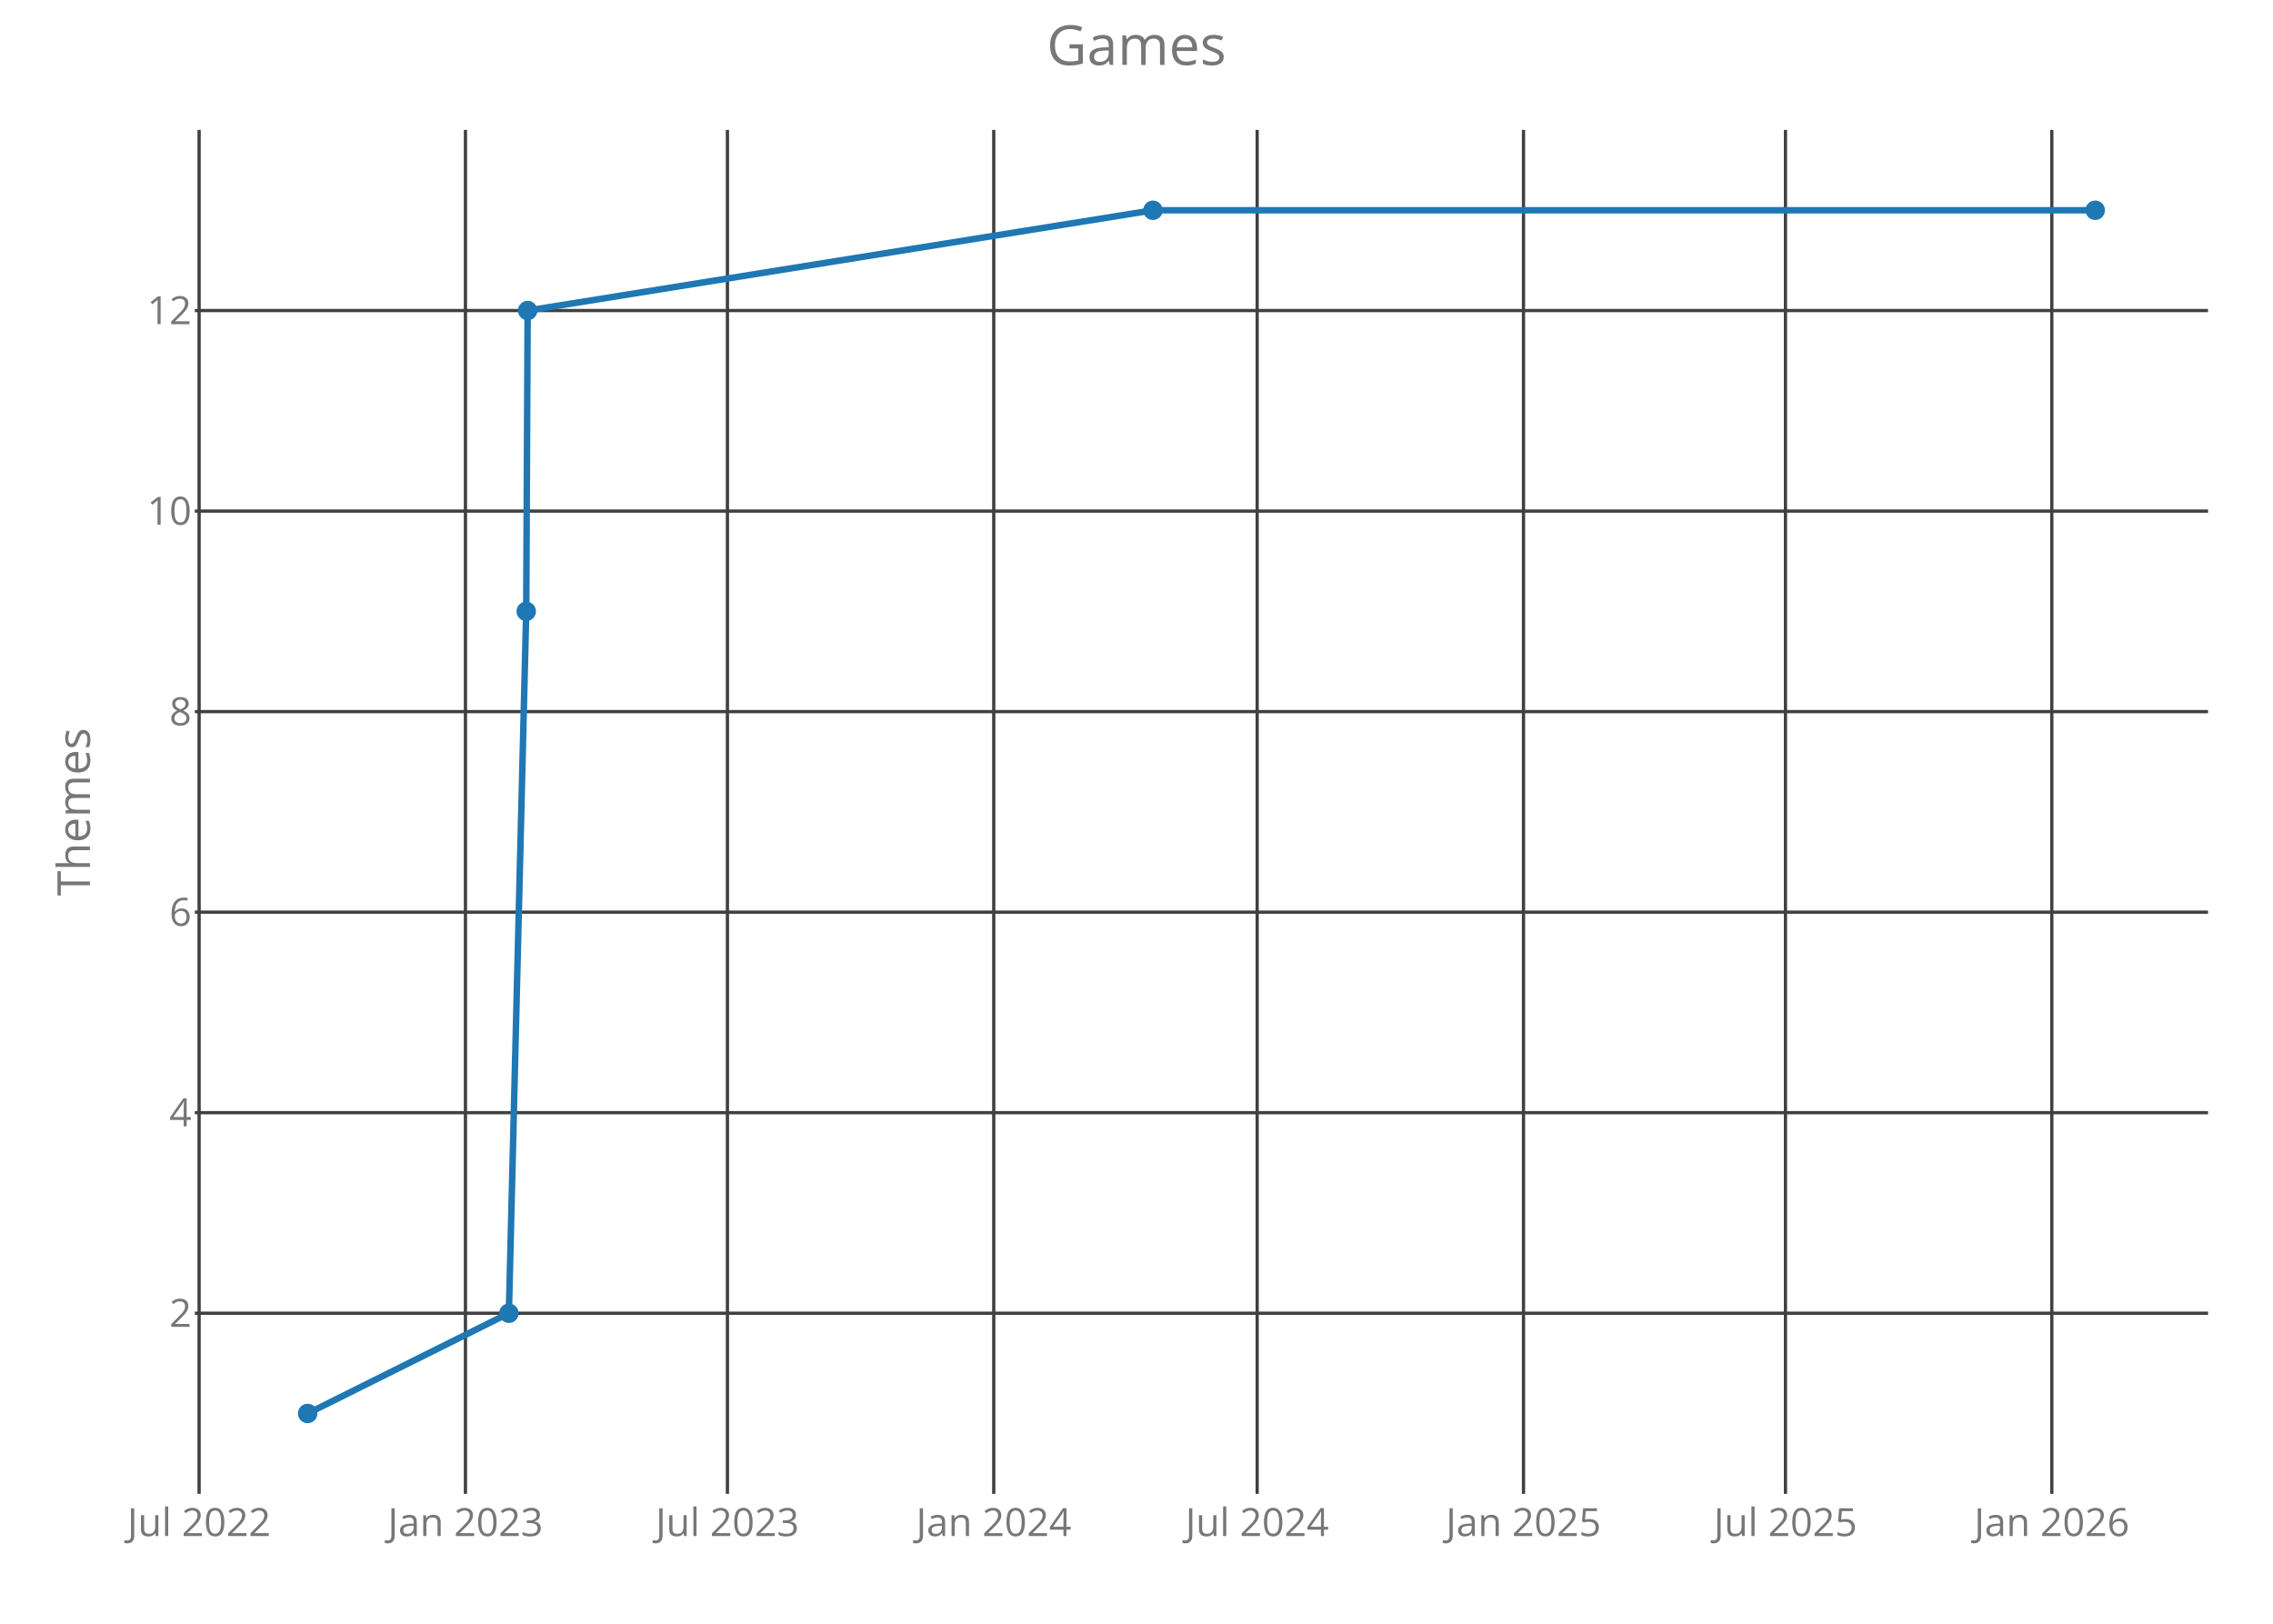
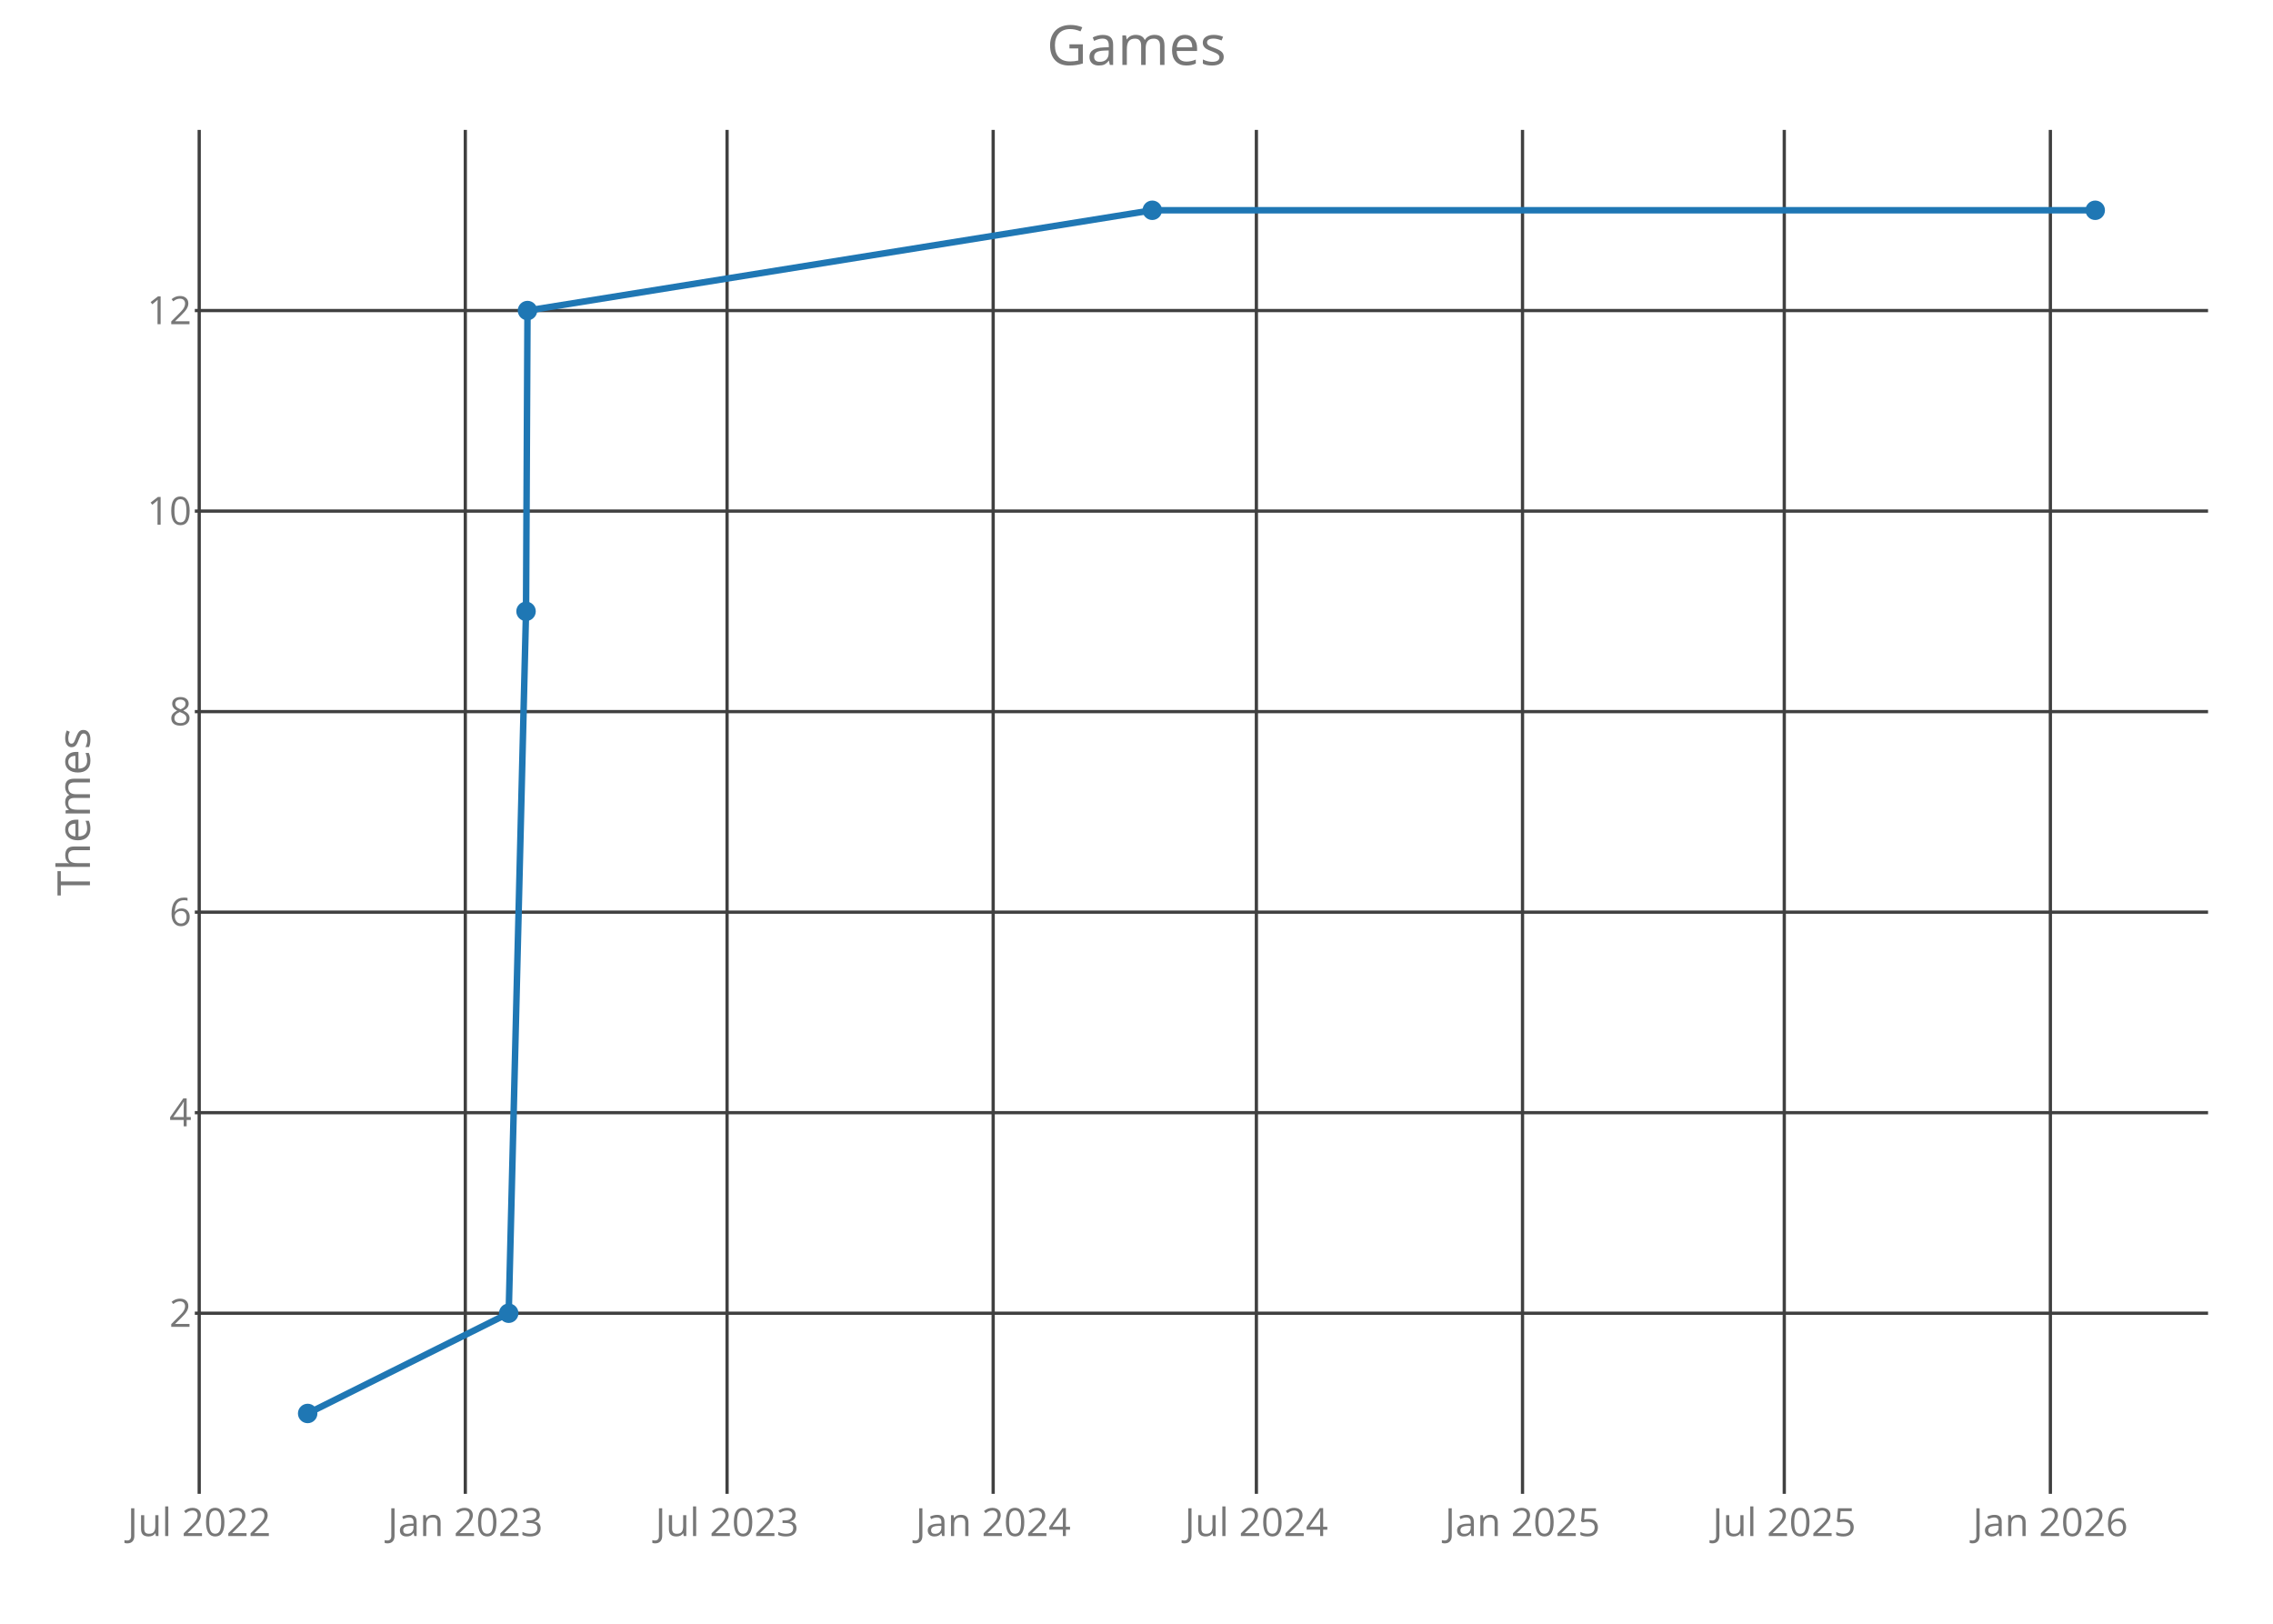
<svg xmlns="http://www.w3.org/2000/svg" class="main-svg" width="700" height="500" style="" viewBox="0 0 700 500">
  <rect x="0" y="0" width="700" height="500" style="fill: rgb(0, 0, 0); fill-opacity: 0;" />
-   <defs id="defs-40dcae">
+   <defs id="defs-a81906">
    <g class="clips">
-       <clipPath id="clip40dcaexyplot" class="plotclip">
+       <clipPath id="clipa81906xyplot" class="plotclip">
        <rect width="620" height="420" />
      </clipPath>
-       <clipPath class="axesclip" id="clip40dcaex">
+       <clipPath class="axesclip" id="clipa81906x">
        <rect x="60" y="0" width="620" height="500" />
      </clipPath>
-       <clipPath class="axesclip" id="clip40dcaey">
+       <clipPath class="axesclip" id="clipa81906y">
        <rect x="0" y="40" width="700" height="420" />
      </clipPath>
-       <clipPath class="axesclip" id="clip40dcaexy">
+       <clipPath class="axesclip" id="clipa81906xy">
        <rect x="60" y="40" width="620" height="420" />
      </clipPath>
    </g>
    <g class="gradients" />
  </defs>
  <g class="bglayer">
    <rect class="bg" x="60" y="40" width="620" height="420" style="fill: rgb(0, 0, 0); fill-opacity: 0; stroke-width: 0;" />
  </g>
  <g class="layer-below">
    <g class="imagelayer" />
    <g class="shapelayer" />
  </g>
  <g class="cartesianlayer">
    <g class="subplot xy">
      <g class="layer-subplot">
        <g class="shapelayer" />
        <g class="imagelayer" />
      </g>
      <g class="gridlayer">
        <g class="x">
-           <path class="xgrid crisp" transform="translate(61.32,0)" d="M0,40v420" style="stroke: rgb(64, 64, 64); stroke-opacity: 1; stroke-width: 1px;" />
-           <path class="xgrid crisp" transform="translate(143.34,0)" d="M0,40v420" style="stroke: rgb(64, 64, 64); stroke-opacity: 1; stroke-width: 1px;" />
-           <path class="xgrid crisp" transform="translate(224.02,0)" d="M0,40v420" style="stroke: rgb(64, 64, 64); stroke-opacity: 1; stroke-width: 1px;" />
-           <path class="xgrid crisp" transform="translate(306.04,0)" d="M0,40v420" style="stroke: rgb(64, 64, 64); stroke-opacity: 1; stroke-width: 1px;" />
-           <path class="xgrid crisp" transform="translate(387.16,0)" d="M0,40v420" style="stroke: rgb(64, 64, 64); stroke-opacity: 1; stroke-width: 1px;" />
-           <path class="xgrid crisp" transform="translate(469.18,0)" d="M0,40v420" style="stroke: rgb(64, 64, 64); stroke-opacity: 1; stroke-width: 1px;" />
-           <path class="xgrid crisp" transform="translate(549.86,0)" d="M0,40v420" style="stroke: rgb(64, 64, 64); stroke-opacity: 1; stroke-width: 1px;" />
-           <path class="xgrid crisp" transform="translate(631.88,0)" d="M0,40v420" style="stroke: rgb(64, 64, 64); stroke-opacity: 1; stroke-width: 1px;" />
+           <path class="xgrid crisp" transform="translate(61.35,0)" d="M0,40v420" style="stroke: rgb(64, 64, 64); stroke-opacity: 1; stroke-width: 1px;" />
+           <path class="xgrid crisp" transform="translate(143.3,0)" d="M0,40v420" style="stroke: rgb(64, 64, 64); stroke-opacity: 1; stroke-width: 1px;" />
+           <path class="xgrid crisp" transform="translate(223.91,0)" d="M0,40v420" style="stroke: rgb(64, 64, 64); stroke-opacity: 1; stroke-width: 1px;" />
+           <path class="xgrid crisp" transform="translate(305.86,0)" d="M0,40v420" style="stroke: rgb(64, 64, 64); stroke-opacity: 1; stroke-width: 1px;" />
+           <path class="xgrid crisp" transform="translate(386.92,0)" d="M0,40v420" style="stroke: rgb(64, 64, 64); stroke-opacity: 1; stroke-width: 1px;" />
+           <path class="xgrid crisp" transform="translate(468.88,0)" d="M0,40v420" style="stroke: rgb(64, 64, 64); stroke-opacity: 1; stroke-width: 1px;" />
+           <path class="xgrid crisp" transform="translate(549.49,0)" d="M0,40v420" style="stroke: rgb(64, 64, 64); stroke-opacity: 1; stroke-width: 1px;" />
+           <path class="xgrid crisp" transform="translate(631.44,0)" d="M0,40v420" style="stroke: rgb(64, 64, 64); stroke-opacity: 1; stroke-width: 1px;" />
        </g>
        <g class="y">
          <path class="ygrid crisp" transform="translate(0,404.38)" d="M60,0h620" style="stroke: rgb(64, 64, 64); stroke-opacity: 1; stroke-width: 1px;" />
          <path class="ygrid crisp" transform="translate(0,342.63)" d="M60,0h620" style="stroke: rgb(64, 64, 64); stroke-opacity: 1; stroke-width: 1px;" />
          <path class="ygrid crisp" transform="translate(0,280.88)" d="M60,0h620" style="stroke: rgb(64, 64, 64); stroke-opacity: 1; stroke-width: 1px;" />
          <path class="ygrid crisp" transform="translate(0,219.13)" d="M60,0h620" style="stroke: rgb(64, 64, 64); stroke-opacity: 1; stroke-width: 1px;" />
          <path class="ygrid crisp" transform="translate(0,157.38)" d="M60,0h620" style="stroke: rgb(64, 64, 64); stroke-opacity: 1; stroke-width: 1px;" />
          <path class="ygrid crisp" transform="translate(0,95.63)" d="M60,0h620" style="stroke: rgb(64, 64, 64); stroke-opacity: 1; stroke-width: 1px;" />
        </g>
      </g>
      <g class="zerolinelayer" />
      <path class="xlines-below crisp" d="M0,0" style="fill: none;" />
      <path class="ylines-below crisp" d="M0,0" style="fill: none;" />
      <g class="overlines-below" />
      <g class="xaxislayer-below">
        <g class="xtick">
-           <text text-anchor="middle" x="0" y="473" transform="translate(61.32,0)" style="font-family: 'Open Sans'; font-size: 12px; fill: rgb(119, 119, 119); fill-opacity: 1; white-space: pre;">Jul 2022</text>
+           <text text-anchor="middle" x="0" y="473" transform="translate(61.35,0)" style="font-family: 'Open Sans'; font-size: 12px; fill: rgb(119, 119, 119); fill-opacity: 1; white-space: pre;">Jul 2022</text>
        </g>
        <g class="xtick">
-           <text text-anchor="middle" x="0" y="473" transform="translate(143.34,0)" style="font-family: 'Open Sans'; font-size: 12px; fill: rgb(119, 119, 119); fill-opacity: 1; white-space: pre;">Jan 2023</text>
+           <text text-anchor="middle" x="0" y="473" transform="translate(143.3,0)" style="font-family: 'Open Sans'; font-size: 12px; fill: rgb(119, 119, 119); fill-opacity: 1; white-space: pre;">Jan 2023</text>
        </g>
        <g class="xtick">
-           <text text-anchor="middle" x="0" y="473" transform="translate(224.02,0)" style="font-family: 'Open Sans'; font-size: 12px; fill: rgb(119, 119, 119); fill-opacity: 1; white-space: pre;">Jul 2023</text>
+           <text text-anchor="middle" x="0" y="473" transform="translate(223.91,0)" style="font-family: 'Open Sans'; font-size: 12px; fill: rgb(119, 119, 119); fill-opacity: 1; white-space: pre;">Jul 2023</text>
        </g>
        <g class="xtick">
-           <text text-anchor="middle" x="0" y="473" transform="translate(306.04,0)" style="font-family: 'Open Sans'; font-size: 12px; fill: rgb(119, 119, 119); fill-opacity: 1; white-space: pre;">Jan 2024</text>
+           <text text-anchor="middle" x="0" y="473" transform="translate(305.86,0)" style="font-family: 'Open Sans'; font-size: 12px; fill: rgb(119, 119, 119); fill-opacity: 1; white-space: pre;">Jan 2024</text>
        </g>
        <g class="xtick">
-           <text text-anchor="middle" x="0" y="473" transform="translate(387.16,0)" style="font-family: 'Open Sans'; font-size: 12px; fill: rgb(119, 119, 119); fill-opacity: 1; white-space: pre;">Jul 2024</text>
+           <text text-anchor="middle" x="0" y="473" transform="translate(386.92,0)" style="font-family: 'Open Sans'; font-size: 12px; fill: rgb(119, 119, 119); fill-opacity: 1; white-space: pre;">Jul 2024</text>
        </g>
        <g class="xtick">
-           <text text-anchor="middle" x="0" y="473" transform="translate(469.18,0)" style="font-family: 'Open Sans'; font-size: 12px; fill: rgb(119, 119, 119); fill-opacity: 1; white-space: pre;">Jan 2025</text>
+           <text text-anchor="middle" x="0" y="473" transform="translate(468.88,0)" style="font-family: 'Open Sans'; font-size: 12px; fill: rgb(119, 119, 119); fill-opacity: 1; white-space: pre;">Jan 2025</text>
        </g>
        <g class="xtick">
-           <text text-anchor="middle" x="0" y="473" transform="translate(549.86,0)" style="font-family: 'Open Sans'; font-size: 12px; fill: rgb(119, 119, 119); fill-opacity: 1; white-space: pre;">Jul 2025</text>
+           <text text-anchor="middle" x="0" y="473" transform="translate(549.49,0)" style="font-family: 'Open Sans'; font-size: 12px; fill: rgb(119, 119, 119); fill-opacity: 1; white-space: pre;">Jul 2025</text>
        </g>
        <g class="xtick">
-           <text text-anchor="middle" x="0" y="473" transform="translate(631.88,0)" style="font-family: 'Open Sans'; font-size: 12px; fill: rgb(119, 119, 119); fill-opacity: 1; white-space: pre;">Jan 2026</text>
+           <text text-anchor="middle" x="0" y="473" transform="translate(631.44,0)" style="font-family: 'Open Sans'; font-size: 12px; fill: rgb(119, 119, 119); fill-opacity: 1; white-space: pre;">Jan 2026</text>
        </g>
      </g>
      <g class="yaxislayer-below">
        <g class="ytick">
          <text text-anchor="end" x="59" y="4.2" transform="translate(0,404.38)" style="font-family: 'Open Sans'; font-size: 12px; fill: rgb(119, 119, 119); fill-opacity: 1; white-space: pre;">2</text>
        </g>
        <g class="ytick">
          <text text-anchor="end" x="59" y="4.2" transform="translate(0,342.63)" style="font-family: 'Open Sans'; font-size: 12px; fill: rgb(119, 119, 119); fill-opacity: 1; white-space: pre;">4</text>
        </g>
        <g class="ytick">
          <text text-anchor="end" x="59" y="4.2" transform="translate(0,280.88)" style="font-family: 'Open Sans'; font-size: 12px; fill: rgb(119, 119, 119); fill-opacity: 1; white-space: pre;">6</text>
        </g>
        <g class="ytick">
          <text text-anchor="end" x="59" y="4.2" transform="translate(0,219.13)" style="font-family: 'Open Sans'; font-size: 12px; fill: rgb(119, 119, 119); fill-opacity: 1; white-space: pre;">8</text>
        </g>
        <g class="ytick">
          <text text-anchor="end" x="59" y="4.2" transform="translate(0,157.38)" style="font-family: 'Open Sans'; font-size: 12px; fill: rgb(119, 119, 119); fill-opacity: 1; white-space: pre;">10</text>
        </g>
        <g class="ytick">
          <text text-anchor="end" x="59" y="4.2" transform="translate(0,95.63)" style="font-family: 'Open Sans'; font-size: 12px; fill: rgb(119, 119, 119); fill-opacity: 1; white-space: pre;">12</text>
        </g>
      </g>
      <g class="overaxes-below" />
-       <g class="plot" transform="translate(60,40)" clip-path="url('#clip40dcaexyplot')">
+       <g class="plot" transform="translate(60,40)" clip-path="url('#clipa81906xyplot')">
        <g class="scatterlayer mlayer">
-           <g class="trace scatter tracefc12fc" style="stroke-miterlimit: 2; opacity: 1;">
+           <g class="trace scatter trace638beb" style="stroke-miterlimit: 2; opacity: 1;">
            <g class="fills" />
            <g class="errorbars" />
            <g class="lines">
-               <path class="js-line" d="M34.75,395.25L96.71,364.38L102.06,148.25L102.5,55.63L295.07,24.75L585.25,24.75" style="vector-effect: non-scaling-stroke; fill: none; stroke: rgb(31, 119, 180); stroke-opacity: 1; stroke-width: 2px; opacity: 1;" />
+               <path class="js-line" d="M34.75,395.25L96.66,364.38L102,148.25L102.45,55.63L294.86,24.75L585.25,24.75" style="vector-effect: non-scaling-stroke; fill: none; stroke: rgb(31, 119, 180); stroke-opacity: 1; stroke-width: 2px; opacity: 1;" />
            </g>
            <g class="points">
              <path class="point" transform="translate(34.75,395.25)" d="M3,0A3,3 0 1,1 0,-3A3,3 0 0,1 3,0Z" style="opacity: 1; stroke-width: 0px; fill: rgb(31, 119, 180); fill-opacity: 1;" />
-               <path class="point" transform="translate(96.71,364.38)" d="M3,0A3,3 0 1,1 0,-3A3,3 0 0,1 3,0Z" style="opacity: 1; stroke-width: 0px; fill: rgb(31, 119, 180); fill-opacity: 1;" />
-               <path class="point" transform="translate(102.06,148.25)" d="M3,0A3,3 0 1,1 0,-3A3,3 0 0,1 3,0Z" style="opacity: 1; stroke-width: 0px; fill: rgb(31, 119, 180); fill-opacity: 1;" />
-               <path class="point" transform="translate(102.5,55.63)" d="M3,0A3,3 0 1,1 0,-3A3,3 0 0,1 3,0Z" style="opacity: 1; stroke-width: 0px; fill: rgb(31, 119, 180); fill-opacity: 1;" />
-               <path class="point" transform="translate(295.07,24.75)" d="M3,0A3,3 0 1,1 0,-3A3,3 0 0,1 3,0Z" style="opacity: 1; stroke-width: 0px; fill: rgb(31, 119, 180); fill-opacity: 1;" />
+               <path class="point" transform="translate(96.66,364.38)" d="M3,0A3,3 0 1,1 0,-3A3,3 0 0,1 3,0Z" style="opacity: 1; stroke-width: 0px; fill: rgb(31, 119, 180); fill-opacity: 1;" />
+               <path class="point" transform="translate(102,148.25)" d="M3,0A3,3 0 1,1 0,-3A3,3 0 0,1 3,0Z" style="opacity: 1; stroke-width: 0px; fill: rgb(31, 119, 180); fill-opacity: 1;" />
+               <path class="point" transform="translate(102.45,55.63)" d="M3,0A3,3 0 1,1 0,-3A3,3 0 0,1 3,0Z" style="opacity: 1; stroke-width: 0px; fill: rgb(31, 119, 180); fill-opacity: 1;" />
+               <path class="point" transform="translate(294.86,24.75)" d="M3,0A3,3 0 1,1 0,-3A3,3 0 0,1 3,0Z" style="opacity: 1; stroke-width: 0px; fill: rgb(31, 119, 180); fill-opacity: 1;" />
              <path class="point" transform="translate(585.25,24.75)" d="M3,0A3,3 0 1,1 0,-3A3,3 0 0,1 3,0Z" style="opacity: 1; stroke-width: 0px; fill: rgb(31, 119, 180); fill-opacity: 1;" />
            </g>
            <g class="text" />
          </g>
        </g>
      </g>
      <g class="overplot" />
      <path class="xlines-above" />
      <path class="ylines-above" />
      <g class="overlines-above" />
      <g class="xaxislayer-above" />
      <g class="yaxislayer-above" />
      <g class="overaxes-above" />
    </g>
  </g>
  <g class="polarlayer" />
  <g class="ternarylayer" />
  <g class="geolayer" />
  <g class="funnelarealayer" />
  <g class="pielayer" />
  <g class="treemaplayer" />
  <g class="sunburstlayer" />
  <g class="glimages" />
-   <defs id="topdefs-40dcae">
+   <defs id="topdefs-a81906">
    <g class="clips" />
  </defs>
  <g class="layer-above">
    <g class="imagelayer" />
    <g class="shapelayer" />
  </g>
  <g class="infolayer">
    <g class="g-gtitle">
      <text class="gtitle" x="350" y="20" text-anchor="middle" dy="0em" style="font-family: 'Open Sans'; font-size: 17px; fill: rgb(119, 119, 119); opacity: 1; font-weight: normal; white-space: pre;">Games</text>
    </g>
    <g class="g-xtitle" />
    <g class="g-ytitle">
      <text class="ytitle" transform="rotate(-90,27.7,250)" x="27.7" y="250" text-anchor="middle" style="font-family: 'Open Sans'; font-size: 14px; fill: rgb(119, 119, 119); opacity: 1; font-weight: normal; white-space: pre;">Themes</text>
    </g>
  </g>
</svg>
